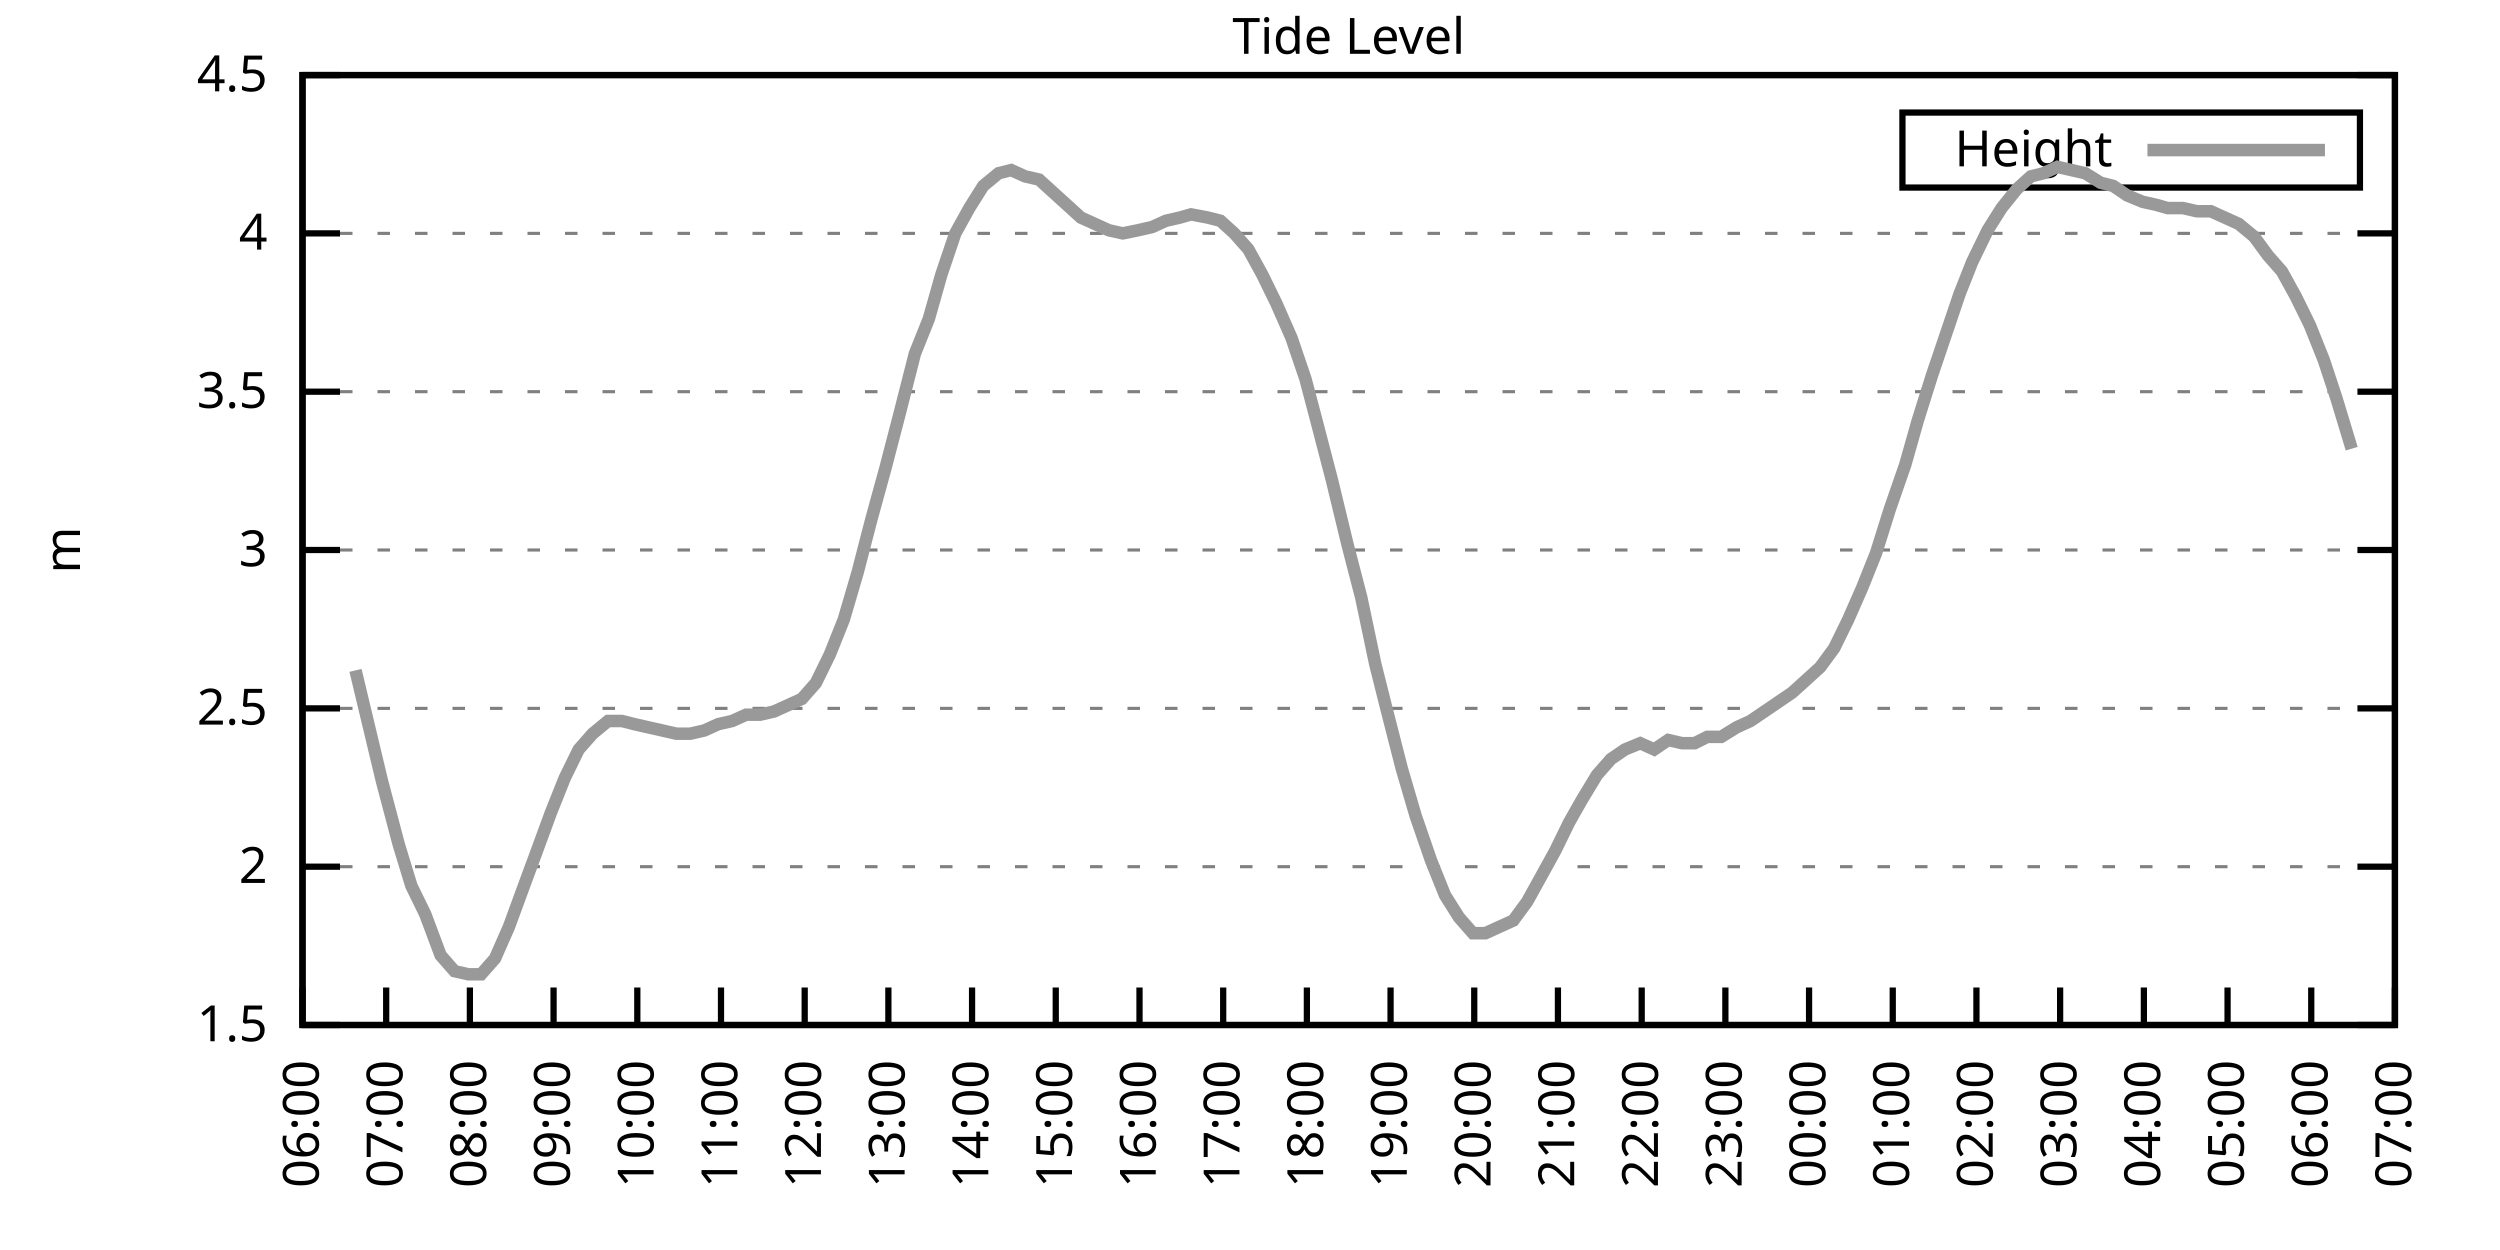
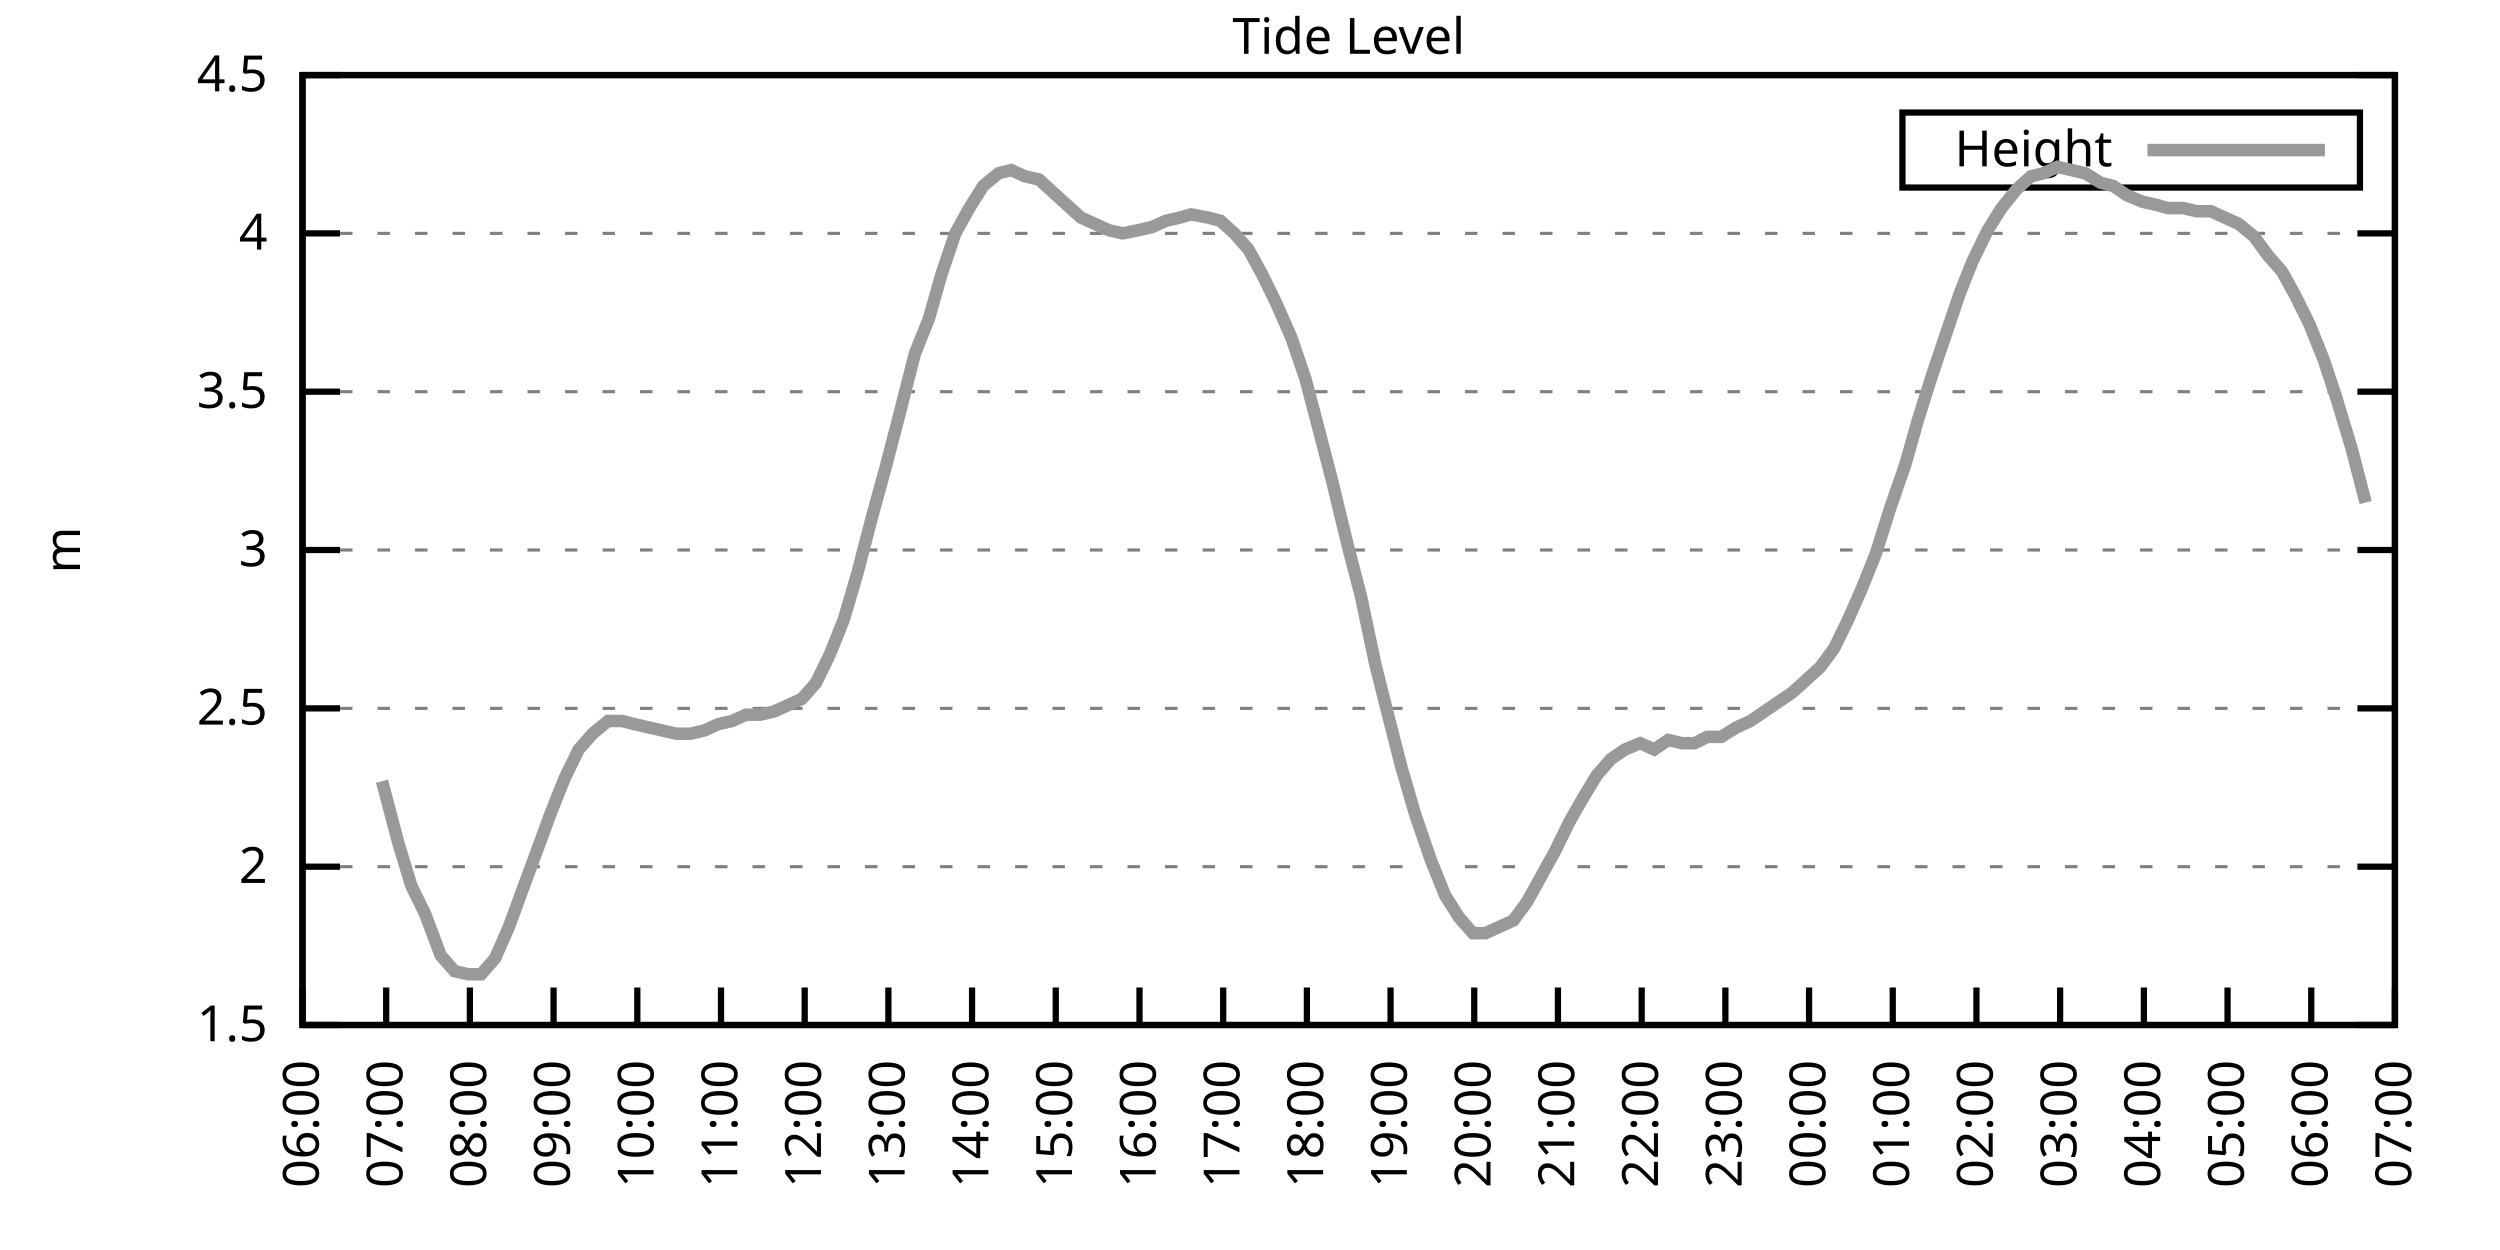
<svg xmlns="http://www.w3.org/2000/svg" xmlns:xlink="http://www.w3.org/1999/xlink" width="400" height="200" viewBox="0 0 400 200">
  <g id="gnuplot_canvas">
    <rect x="0" y="0" width="400" height="200" fill="none" />
    <defs>
      <circle id="gpDot" r="0.5" stroke-width="0.5" stroke="currentColor" />
      <path id="gpPt0" stroke-width="0.333" stroke="currentColor" d="M-1,0 h2 M0,-1 v2" />
      <path id="gpPt1" stroke-width="0.333" stroke="currentColor" d="M-1,-1 L1,1 M1,-1 L-1,1" />
      <path id="gpPt2" stroke-width="0.333" stroke="currentColor" d="M-1,0 L1,0 M0,-1 L0,1 M-1,-1 L1,1 M-1,1 L1,-1" />
      <rect id="gpPt3" stroke-width="0.333" stroke="currentColor" x="-1" y="-1" width="2" height="2" />
      <rect id="gpPt4" stroke-width="0.333" stroke="currentColor" fill="currentColor" x="-1" y="-1" width="2" height="2" />
      <circle id="gpPt5" stroke-width="0.333" stroke="currentColor" cx="0" cy="0" r="1" />
      <use xlink:href="#gpPt5" id="gpPt6" fill="currentColor" stroke="none" />
      <path id="gpPt7" stroke-width="0.333" stroke="currentColor" d="M0,-1.33 L-1.33,0.67 L1.33,0.67 z" />
      <use xlink:href="#gpPt7" id="gpPt8" fill="currentColor" stroke="none" />
      <use xlink:href="#gpPt7" id="gpPt9" stroke="currentColor" transform="rotate(180)" />
      <use xlink:href="#gpPt9" id="gpPt10" fill="currentColor" stroke="none" />
      <use xlink:href="#gpPt3" id="gpPt11" stroke="currentColor" transform="rotate(45)" />
      <use xlink:href="#gpPt11" id="gpPt12" fill="currentColor" stroke="none" />
      <path id="gpPt13" stroke-width="0.333" stroke="currentColor" d="M0,1.330 L1.265,0.411 L0.782,-1.067 L-0.782,-1.076 L-1.265,0.411 z" />
      <use xlink:href="#gpPt13" id="gpPt14" fill="currentColor" stroke="none" />
      <filter id="textbox" filterUnits="objectBoundingBox" x="0" y="0" height="1" width="1">
        <feFlood flood-color="white" flood-opacity="1" result="bgnd" />
        <feComposite in="SourceGraphic" in2="bgnd" operator="atop" />
      </filter>
      <filter id="greybox" filterUnits="objectBoundingBox" x="0" y="0" height="1" width="1">
        <feFlood flood-color="lightgrey" flood-opacity="1" result="grey" />
        <feComposite in="SourceGraphic" in2="grey" operator="atop" />
      </filter>
    </defs>
    <g fill="none" color="white" stroke="currentColor" stroke-width="1.00" stroke-linecap="butt" stroke-linejoin="miter">
</g>
    <g fill="none" color="black" stroke="currentColor" stroke-width="1.00" stroke-linecap="butt" stroke-linejoin="miter">
      <g stroke="none" shape-rendering="crispEdges">
        <polygon fill="rgb(255, 255, 255)" points="48.40,164.00 383.18,164.00 383.18,12.02 48.40,12.02 " />
      </g>
    </g>
    <g fill="none" color="black" stroke="currentColor" stroke-width="1.00" stroke-linecap="butt" stroke-linejoin="miter">
</g>
    <g fill="none" color="black" stroke="black" stroke-width="0.50" stroke-linecap="butt" stroke-linejoin="miter">
</g>
    <g fill="none" color="gray" stroke="currentColor" stroke-width="0.50" stroke-linecap="butt" stroke-linejoin="miter">
      <path stroke="gray" stroke-dasharray="2,4" class="gridline" d="M48.40,164.00 L383.19,164.00  " />
    </g>
    <g fill="none" color="gray" stroke="gray" stroke-width="1.00" stroke-linecap="butt" stroke-linejoin="miter">
</g>
    <g fill="none" color="black" stroke="currentColor" stroke-width="1.00" stroke-linecap="butt" stroke-linejoin="miter">
      <path stroke="black" d="M48.40,164.00 L54.40,164.00 M383.19,164.00 L377.19,164.00  " />
      <g transform="translate(42.80,166.60)" stroke="none" fill="black" font-family="Sans" font-size="8.00" text-anchor="end">
        <text>
          <tspan font-family="Sans"> 1.5</tspan>
        </text>
      </g>
    </g>
    <g fill="none" color="black" stroke="currentColor" stroke-width="1.00" stroke-linecap="butt" stroke-linejoin="miter">
</g>
    <g fill="none" color="black" stroke="black" stroke-width="0.50" stroke-linecap="butt" stroke-linejoin="miter">
</g>
    <g fill="none" color="gray" stroke="currentColor" stroke-width="0.50" stroke-linecap="butt" stroke-linejoin="miter">
      <path stroke="gray" stroke-dasharray="2,4" class="gridline" d="M48.40,138.67 L383.19,138.67  " />
    </g>
    <g fill="none" color="gray" stroke="gray" stroke-width="1.00" stroke-linecap="butt" stroke-linejoin="miter">
</g>
    <g fill="none" color="black" stroke="currentColor" stroke-width="1.00" stroke-linecap="butt" stroke-linejoin="miter">
      <path stroke="black" d="M48.40,138.67 L54.40,138.67 M383.19,138.67 L377.19,138.67  " />
      <g transform="translate(42.80,141.27)" stroke="none" fill="black" font-family="Sans" font-size="8.00" text-anchor="end">
        <text>
          <tspan font-family="Sans"> 2</tspan>
        </text>
      </g>
    </g>
    <g fill="none" color="black" stroke="currentColor" stroke-width="1.00" stroke-linecap="butt" stroke-linejoin="miter">
</g>
    <g fill="none" color="black" stroke="black" stroke-width="0.50" stroke-linecap="butt" stroke-linejoin="miter">
</g>
    <g fill="none" color="gray" stroke="currentColor" stroke-width="0.50" stroke-linecap="butt" stroke-linejoin="miter">
      <path stroke="gray" stroke-dasharray="2,4" class="gridline" d="M48.40,113.34 L383.19,113.34  " />
    </g>
    <g fill="none" color="gray" stroke="gray" stroke-width="1.00" stroke-linecap="butt" stroke-linejoin="miter">
</g>
    <g fill="none" color="black" stroke="currentColor" stroke-width="1.00" stroke-linecap="butt" stroke-linejoin="miter">
      <path stroke="black" d="M48.40,113.34 L54.40,113.34 M383.19,113.34 L377.19,113.34  " />
      <g transform="translate(42.80,115.94)" stroke="none" fill="black" font-family="Sans" font-size="8.00" text-anchor="end">
        <text>
          <tspan font-family="Sans"> 2.5</tspan>
        </text>
      </g>
    </g>
    <g fill="none" color="black" stroke="currentColor" stroke-width="1.00" stroke-linecap="butt" stroke-linejoin="miter">
</g>
    <g fill="none" color="black" stroke="black" stroke-width="0.50" stroke-linecap="butt" stroke-linejoin="miter">
</g>
    <g fill="none" color="gray" stroke="currentColor" stroke-width="0.50" stroke-linecap="butt" stroke-linejoin="miter">
      <path stroke="gray" stroke-dasharray="2,4" class="gridline" d="M48.40,88.00 L383.19,88.00  " />
    </g>
    <g fill="none" color="gray" stroke="gray" stroke-width="1.00" stroke-linecap="butt" stroke-linejoin="miter">
</g>
    <g fill="none" color="black" stroke="currentColor" stroke-width="1.00" stroke-linecap="butt" stroke-linejoin="miter">
      <path stroke="black" d="M48.40,88.00 L54.40,88.00 M383.19,88.00 L377.19,88.00  " />
      <g transform="translate(42.80,90.60)" stroke="none" fill="black" font-family="Sans" font-size="8.00" text-anchor="end">
        <text>
          <tspan font-family="Sans"> 3</tspan>
        </text>
      </g>
    </g>
    <g fill="none" color="black" stroke="currentColor" stroke-width="1.00" stroke-linecap="butt" stroke-linejoin="miter">
</g>
    <g fill="none" color="black" stroke="black" stroke-width="0.50" stroke-linecap="butt" stroke-linejoin="miter">
</g>
    <g fill="none" color="gray" stroke="currentColor" stroke-width="0.50" stroke-linecap="butt" stroke-linejoin="miter">
      <path stroke="gray" stroke-dasharray="2,4" class="gridline" d="M48.40,62.67 L383.19,62.67  " />
    </g>
    <g fill="none" color="gray" stroke="gray" stroke-width="1.00" stroke-linecap="butt" stroke-linejoin="miter">
</g>
    <g fill="none" color="black" stroke="currentColor" stroke-width="1.00" stroke-linecap="butt" stroke-linejoin="miter">
      <path stroke="black" d="M48.40,62.67 L54.40,62.67 M383.19,62.67 L377.19,62.67  " />
      <g transform="translate(42.80,65.27)" stroke="none" fill="black" font-family="Sans" font-size="8.00" text-anchor="end">
        <text>
          <tspan font-family="Sans"> 3.5</tspan>
        </text>
      </g>
    </g>
    <g fill="none" color="black" stroke="currentColor" stroke-width="1.00" stroke-linecap="butt" stroke-linejoin="miter">
</g>
    <g fill="none" color="black" stroke="black" stroke-width="0.50" stroke-linecap="butt" stroke-linejoin="miter">
</g>
    <g fill="none" color="gray" stroke="currentColor" stroke-width="0.50" stroke-linecap="butt" stroke-linejoin="miter">
      <path stroke="gray" stroke-dasharray="2,4" class="gridline" d="M48.40,37.34 L383.19,37.34  " />
    </g>
    <g fill="none" color="gray" stroke="gray" stroke-width="1.00" stroke-linecap="butt" stroke-linejoin="miter">
</g>
    <g fill="none" color="black" stroke="currentColor" stroke-width="1.00" stroke-linecap="butt" stroke-linejoin="miter">
      <path stroke="black" d="M48.40,37.34 L54.40,37.34 M383.19,37.34 L377.19,37.34  " />
      <g transform="translate(42.80,39.94)" stroke="none" fill="black" font-family="Sans" font-size="8.00" text-anchor="end">
        <text>
          <tspan font-family="Sans"> 4</tspan>
        </text>
      </g>
    </g>
    <g fill="none" color="black" stroke="currentColor" stroke-width="1.00" stroke-linecap="butt" stroke-linejoin="miter">
</g>
    <g fill="none" color="black" stroke="black" stroke-width="0.50" stroke-linecap="butt" stroke-linejoin="miter">
</g>
    <g fill="none" color="gray" stroke="currentColor" stroke-width="0.50" stroke-linecap="butt" stroke-linejoin="miter">
      <path stroke="gray" stroke-dasharray="2,4" class="gridline" d="M48.40,12.01 L383.19,12.01  " />
    </g>
    <g fill="none" color="gray" stroke="gray" stroke-width="1.00" stroke-linecap="butt" stroke-linejoin="miter">
</g>
    <g fill="none" color="black" stroke="currentColor" stroke-width="1.00" stroke-linecap="butt" stroke-linejoin="miter">
      <path stroke="black" d="M48.40,12.01 L54.40,12.01 M383.19,12.01 L377.19,12.01  " />
      <g transform="translate(42.80,14.61)" stroke="none" fill="black" font-family="Sans" font-size="8.00" text-anchor="end">
        <text>
          <tspan font-family="Sans"> 4.5</tspan>
        </text>
      </g>
    </g>
    <g fill="none" color="black" stroke="currentColor" stroke-width="1.00" stroke-linecap="butt" stroke-linejoin="miter">
      <path stroke="black" d="M48.40,164.00 L48.40,158.00  " />
      <g transform="translate(51.00,169.60) rotate(270.00)" stroke="none" fill="black" font-family="Sans" font-size="8.00" text-anchor="end">
        <text>
          <tspan font-family="Sans">06:00</tspan>
        </text>
      </g>
    </g>
    <g fill="none" color="black" stroke="currentColor" stroke-width="1.00" stroke-linecap="butt" stroke-linejoin="miter">
      <path stroke="black" d="M61.79,164.00 L61.79,158.00  " />
      <g transform="translate(64.39,169.60) rotate(270.00)" stroke="none" fill="black" font-family="Sans" font-size="8.00" text-anchor="end">
        <text>
          <tspan font-family="Sans">07:00</tspan>
        </text>
      </g>
    </g>
    <g fill="none" color="black" stroke="currentColor" stroke-width="1.00" stroke-linecap="butt" stroke-linejoin="miter">
      <path stroke="black" d="M75.18,164.00 L75.18,158.00  " />
      <g transform="translate(77.78,169.60) rotate(270.00)" stroke="none" fill="black" font-family="Sans" font-size="8.00" text-anchor="end">
        <text>
          <tspan font-family="Sans">08:00</tspan>
        </text>
      </g>
    </g>
    <g fill="none" color="black" stroke="currentColor" stroke-width="1.00" stroke-linecap="butt" stroke-linejoin="miter">
      <path stroke="black" d="M88.57,164.00 L88.57,158.00  " />
      <g transform="translate(91.17,169.60) rotate(270.00)" stroke="none" fill="black" font-family="Sans" font-size="8.00" text-anchor="end">
        <text>
          <tspan font-family="Sans">09:00</tspan>
        </text>
      </g>
    </g>
    <g fill="none" color="black" stroke="currentColor" stroke-width="1.00" stroke-linecap="butt" stroke-linejoin="miter">
      <path stroke="black" d="M101.97,164.00 L101.97,158.00  " />
      <g transform="translate(104.57,169.60) rotate(270.00)" stroke="none" fill="black" font-family="Sans" font-size="8.00" text-anchor="end">
        <text>
          <tspan font-family="Sans">10:00</tspan>
        </text>
      </g>
    </g>
    <g fill="none" color="black" stroke="currentColor" stroke-width="1.00" stroke-linecap="butt" stroke-linejoin="miter">
      <path stroke="black" d="M115.36,164.00 L115.36,158.00  " />
      <g transform="translate(117.96,169.60) rotate(270.00)" stroke="none" fill="black" font-family="Sans" font-size="8.00" text-anchor="end">
        <text>
          <tspan font-family="Sans">11:00</tspan>
        </text>
      </g>
    </g>
    <g fill="none" color="black" stroke="currentColor" stroke-width="1.00" stroke-linecap="butt" stroke-linejoin="miter">
      <path stroke="black" d="M128.75,164.00 L128.75,158.00  " />
      <g transform="translate(131.35,169.60) rotate(270.00)" stroke="none" fill="black" font-family="Sans" font-size="8.00" text-anchor="end">
        <text>
          <tspan font-family="Sans">12:00</tspan>
        </text>
      </g>
    </g>
    <g fill="none" color="black" stroke="currentColor" stroke-width="1.00" stroke-linecap="butt" stroke-linejoin="miter">
      <path stroke="black" d="M142.14,164.00 L142.14,158.00  " />
      <g transform="translate(144.74,169.60) rotate(270.00)" stroke="none" fill="black" font-family="Sans" font-size="8.00" text-anchor="end">
        <text>
          <tspan font-family="Sans">13:00</tspan>
        </text>
      </g>
    </g>
    <g fill="none" color="black" stroke="currentColor" stroke-width="1.00" stroke-linecap="butt" stroke-linejoin="miter">
      <path stroke="black" d="M155.53,164.00 L155.53,158.00  " />
      <g transform="translate(158.13,169.60) rotate(270.00)" stroke="none" fill="black" font-family="Sans" font-size="8.00" text-anchor="end">
        <text>
          <tspan font-family="Sans">14:00</tspan>
        </text>
      </g>
    </g>
    <g fill="none" color="black" stroke="currentColor" stroke-width="1.00" stroke-linecap="butt" stroke-linejoin="miter">
      <path stroke="black" d="M168.92,164.00 L168.92,158.00  " />
      <g transform="translate(171.52,169.60) rotate(270.00)" stroke="none" fill="black" font-family="Sans" font-size="8.00" text-anchor="end">
        <text>
          <tspan font-family="Sans">15:00</tspan>
        </text>
      </g>
    </g>
    <g fill="none" color="black" stroke="currentColor" stroke-width="1.00" stroke-linecap="butt" stroke-linejoin="miter">
      <path stroke="black" d="M182.32,164.00 L182.32,158.00  " />
      <g transform="translate(184.92,169.60) rotate(270.00)" stroke="none" fill="black" font-family="Sans" font-size="8.00" text-anchor="end">
        <text>
          <tspan font-family="Sans">16:00</tspan>
        </text>
      </g>
    </g>
    <g fill="none" color="black" stroke="currentColor" stroke-width="1.00" stroke-linecap="butt" stroke-linejoin="miter">
      <path stroke="black" d="M195.71,164.00 L195.71,158.00  " />
      <g transform="translate(198.31,169.60) rotate(270.00)" stroke="none" fill="black" font-family="Sans" font-size="8.00" text-anchor="end">
        <text>
          <tspan font-family="Sans">17:00</tspan>
        </text>
      </g>
    </g>
    <g fill="none" color="black" stroke="currentColor" stroke-width="1.00" stroke-linecap="butt" stroke-linejoin="miter">
      <path stroke="black" d="M209.10,164.00 L209.10,158.00  " />
      <g transform="translate(211.70,169.60) rotate(270.00)" stroke="none" fill="black" font-family="Sans" font-size="8.00" text-anchor="end">
        <text>
          <tspan font-family="Sans">18:00</tspan>
        </text>
      </g>
    </g>
    <g fill="none" color="black" stroke="currentColor" stroke-width="1.00" stroke-linecap="butt" stroke-linejoin="miter">
      <path stroke="black" d="M222.49,164.00 L222.49,158.00  " />
      <g transform="translate(225.09,169.60) rotate(270.00)" stroke="none" fill="black" font-family="Sans" font-size="8.00" text-anchor="end">
        <text>
          <tspan font-family="Sans">19:00</tspan>
        </text>
      </g>
    </g>
    <g fill="none" color="black" stroke="currentColor" stroke-width="1.00" stroke-linecap="butt" stroke-linejoin="miter">
      <path stroke="black" d="M235.88,164.00 L235.88,158.00  " />
      <g transform="translate(238.48,169.60) rotate(270.00)" stroke="none" fill="black" font-family="Sans" font-size="8.00" text-anchor="end">
        <text>
          <tspan font-family="Sans">20:00</tspan>
        </text>
      </g>
    </g>
    <g fill="none" color="black" stroke="currentColor" stroke-width="1.00" stroke-linecap="butt" stroke-linejoin="miter">
      <path stroke="black" d="M249.27,164.00 L249.27,158.00  " />
      <g transform="translate(251.87,169.60) rotate(270.00)" stroke="none" fill="black" font-family="Sans" font-size="8.00" text-anchor="end">
        <text>
          <tspan font-family="Sans">21:00</tspan>
        </text>
      </g>
    </g>
    <g fill="none" color="black" stroke="currentColor" stroke-width="1.00" stroke-linecap="butt" stroke-linejoin="miter">
      <path stroke="black" d="M262.67,164.00 L262.67,158.00  " />
      <g transform="translate(265.27,169.60) rotate(270.00)" stroke="none" fill="black" font-family="Sans" font-size="8.00" text-anchor="end">
        <text>
          <tspan font-family="Sans">22:00</tspan>
        </text>
      </g>
    </g>
    <g fill="none" color="black" stroke="currentColor" stroke-width="1.00" stroke-linecap="butt" stroke-linejoin="miter">
      <path stroke="black" d="M276.06,164.00 L276.06,158.00  " />
      <g transform="translate(278.66,169.60) rotate(270.00)" stroke="none" fill="black" font-family="Sans" font-size="8.00" text-anchor="end">
        <text>
          <tspan font-family="Sans">23:00</tspan>
        </text>
      </g>
    </g>
    <g fill="none" color="black" stroke="currentColor" stroke-width="1.00" stroke-linecap="butt" stroke-linejoin="miter">
      <path stroke="black" d="M289.45,164.00 L289.45,158.00  " />
      <g transform="translate(292.05,169.60) rotate(270.00)" stroke="none" fill="black" font-family="Sans" font-size="8.00" text-anchor="end">
        <text>
          <tspan font-family="Sans">00:00</tspan>
        </text>
      </g>
    </g>
    <g fill="none" color="black" stroke="currentColor" stroke-width="1.00" stroke-linecap="butt" stroke-linejoin="miter">
      <path stroke="black" d="M302.84,164.00 L302.84,158.00  " />
      <g transform="translate(305.44,169.60) rotate(270.00)" stroke="none" fill="black" font-family="Sans" font-size="8.00" text-anchor="end">
        <text>
          <tspan font-family="Sans">01:00</tspan>
        </text>
      </g>
    </g>
    <g fill="none" color="black" stroke="currentColor" stroke-width="1.00" stroke-linecap="butt" stroke-linejoin="miter">
      <path stroke="black" d="M316.23,164.00 L316.23,158.00  " />
      <g transform="translate(318.83,169.60) rotate(270.00)" stroke="none" fill="black" font-family="Sans" font-size="8.00" text-anchor="end">
        <text>
          <tspan font-family="Sans">02:00</tspan>
        </text>
      </g>
    </g>
    <g fill="none" color="black" stroke="currentColor" stroke-width="1.00" stroke-linecap="butt" stroke-linejoin="miter">
      <path stroke="black" d="M329.62,164.00 L329.62,158.00  " />
      <g transform="translate(332.22,169.60) rotate(270.00)" stroke="none" fill="black" font-family="Sans" font-size="8.00" text-anchor="end">
        <text>
          <tspan font-family="Sans">03:00</tspan>
        </text>
      </g>
    </g>
    <g fill="none" color="black" stroke="currentColor" stroke-width="1.00" stroke-linecap="butt" stroke-linejoin="miter">
      <path stroke="black" d="M343.02,164.00 L343.02,158.00  " />
      <g transform="translate(345.62,169.60) rotate(270.00)" stroke="none" fill="black" font-family="Sans" font-size="8.00" text-anchor="end">
        <text>
          <tspan font-family="Sans">04:00</tspan>
        </text>
      </g>
    </g>
    <g fill="none" color="black" stroke="currentColor" stroke-width="1.00" stroke-linecap="butt" stroke-linejoin="miter">
      <path stroke="black" d="M356.41,164.00 L356.41,158.00  " />
      <g transform="translate(359.01,169.60) rotate(270.00)" stroke="none" fill="black" font-family="Sans" font-size="8.00" text-anchor="end">
        <text>
          <tspan font-family="Sans">05:00</tspan>
        </text>
      </g>
    </g>
    <g fill="none" color="black" stroke="currentColor" stroke-width="1.00" stroke-linecap="butt" stroke-linejoin="miter">
      <path stroke="black" d="M369.80,164.00 L369.80,158.00  " />
      <g transform="translate(372.40,169.60) rotate(270.00)" stroke="none" fill="black" font-family="Sans" font-size="8.00" text-anchor="end">
        <text>
          <tspan font-family="Sans">06:00</tspan>
        </text>
      </g>
    </g>
    <g fill="none" color="black" stroke="currentColor" stroke-width="1.00" stroke-linecap="butt" stroke-linejoin="miter">
      <path stroke="black" d="M383.19,164.00 L383.19,158.00  " />
      <g transform="translate(385.79,169.60) rotate(270.00)" stroke="none" fill="black" font-family="Sans" font-size="8.00" text-anchor="end">
        <text>
          <tspan font-family="Sans">07:00</tspan>
        </text>
      </g>
    </g>
    <g fill="none" color="black" stroke="currentColor" stroke-width="1.00" stroke-linecap="butt" stroke-linejoin="miter">
</g>
    <g fill="none" color="black" stroke="currentColor" stroke-width="1.00" stroke-linecap="butt" stroke-linejoin="miter">
      <path stroke="black" d="M48.40,12.01 L48.40,164.00 L383.19,164.00 L383.19,12.01 L48.40,12.01 Z  " />
    </g>
    <g fill="none" color="black" stroke="currentColor" stroke-width="1.00" stroke-linecap="butt" stroke-linejoin="miter">
</g>
    <g fill="none" color="black" stroke="currentColor" stroke-width="1.00" stroke-linecap="butt" stroke-linejoin="miter">
      <path stroke="black" d="M304.39,30.01 L304.39,18.01 L377.59,18.01 L377.59,30.01 L304.39,30.01 Z  " />
    </g>
    <g id="Tide_level_plot_1">
      <g fill="none" color="white" stroke="black" stroke-width="2.00" stroke-linecap="butt" stroke-linejoin="miter">
</g>
      <g fill="none" color="black" stroke="currentColor" stroke-width="2.00" stroke-linecap="butt" stroke-linejoin="miter">
        <g transform="translate(337.99,26.61)" stroke="none" fill="black" font-family="Sans" font-size="8.00" text-anchor="end">
          <text>
            <tspan font-family="Sans">Height</tspan>
          </text>
        </g>
      </g>
      <g fill="none" color="black" stroke="currentColor" stroke-width="2.00" stroke-linecap="butt" stroke-linejoin="miter">
-         <path stroke="rgb(153, 153, 153)" d="M343.59,24.01 L371.99,24.01 M56.88,107.26 L61.12,124.99 L63.80,135.12 L65.81,141.71 L68.04,146.27 L70.50,152.85   L72.73,155.39 L74.96,155.89 L76.97,155.89 L79.20,153.36 L81.43,148.29 L83.66,142.21 L85.90,136.14 L88.13,130.06   L90.36,124.48 L92.59,119.92 L94.82,117.39 L97.28,115.36 L99.51,115.36 L101.52,115.87 L103.75,116.38 L105.98,116.88   L108.22,117.39 L110.45,117.39 L112.68,116.88 L114.91,115.87 L117.14,115.36 L119.38,114.35 L121.61,114.35 L123.84,113.84   L126.07,112.83 L128.30,111.82 L130.54,109.28 L132.77,104.72 L135.00,99.15 L137.23,91.55 L139.46,82.94 L141.69,74.83   L143.93,66.22 L146.38,56.59 L148.61,51.02 L150.62,43.93 L152.85,37.34 L155.09,33.29 L157.32,29.74 L159.77,27.72   L161.78,27.21 L164.01,28.22 L166.25,28.73 L168.48,30.76 L170.71,32.78 L172.94,34.81 L175.17,35.82 L177.41,36.84   L179.64,37.34 L182.09,36.84 L184.32,36.33 L186.56,35.32 L188.79,34.81 L190.57,34.30 L193.25,34.81 L195.26,35.32   L197.49,37.34 L199.73,39.87 L201.96,43.93 L204.19,48.49 L206.64,54.06 L208.88,60.65 L210.88,68.25 L213.12,76.86   L215.57,86.99 L217.80,95.60 L220.04,106.24 L221.82,113.34 L224.28,122.96 L226.51,130.56 L228.96,137.66 L231.20,143.23   L233.43,146.77 L235.66,149.31 L237.67,149.31 L239.90,148.29 L242.13,147.28 L244.36,144.24 L246.60,140.19 L248.83,136.14   L251.06,131.58 L253.07,128.03 L255.52,123.98 L257.76,121.44 L259.99,119.92 L262.44,118.91 L264.67,119.92 L266.91,118.40   L269.14,118.91 L271.15,118.91 L273.16,117.90 L275.39,117.90 L277.84,116.38 L280.07,115.36 L284.54,112.32 L286.77,110.80   L289.00,108.78 L291.23,106.75 L293.47,103.71 L295.70,99.15 L297.93,94.08 L300.16,88.51 L302.39,81.42 L304.85,74.33   L306.86,67.23 L309.09,60.14 L311.32,53.55 L313.55,46.97 L315.56,41.90 L318.02,36.84 L320.25,33.29 L322.70,30.25   L324.94,28.22 L326.95,27.72 L329.18,26.70 L331.41,27.21 L333.64,27.72 L336.10,29.24 L338.10,29.74 L340.34,31.26   L342.79,32.28 L345.02,32.78 L346.81,33.29 L349.26,33.29 L351.50,33.80 L353.73,33.80 L355.96,34.81 L358.19,35.82   L360.65,37.85 L362.88,40.89 L365.11,43.42 L367.34,47.47 L369.58,52.03 L371.81,57.61 L373.82,63.69 L376.27,71.79    " />
+         <path stroke="rgb(153, 153, 153)" d="M343.59,24.01 L371.99,24.01 M61.12,124.99 L63.80,135.12 L65.81,141.71 L68.04,146.27 L70.50,152.85 L72.73,155.39   L74.96,155.89 L76.97,155.89 L79.20,153.36 L81.43,148.29 L83.66,142.21 L85.90,136.14 L88.13,130.06 L90.36,124.48   L92.59,119.92 L94.82,117.39 L97.28,115.36 L99.51,115.36 L101.52,115.87 L103.75,116.38 L105.98,116.88 L108.22,117.39   L110.45,117.39 L112.68,116.88 L114.91,115.87 L117.14,115.36 L119.38,114.35 L121.61,114.35 L123.84,113.84 L126.07,112.83   L128.30,111.82 L130.54,109.28 L132.77,104.72 L135.00,99.15 L137.23,91.55 L139.46,82.94 L141.69,74.83 L143.93,66.22   L146.38,56.59 L148.61,51.02 L150.62,43.93 L152.85,37.34 L155.09,33.29 L157.32,29.74 L159.77,27.72 L161.78,27.21   L164.01,28.22 L166.25,28.73 L168.48,30.76 L170.71,32.78 L172.94,34.81 L175.17,35.82 L177.41,36.84 L179.64,37.34   L182.09,36.84 L184.32,36.33 L186.56,35.32 L188.79,34.81 L190.57,34.30 L193.25,34.81 L195.26,35.32 L197.49,37.34   L199.73,39.87 L201.96,43.93 L204.19,48.49 L206.64,54.06 L208.88,60.65 L210.88,68.25 L213.12,76.86 L215.57,86.99   L217.80,95.60 L220.04,106.24 L221.82,113.34 L224.28,122.96 L226.51,130.56 L228.96,137.66 L231.20,143.23 L233.43,146.77   L235.66,149.31 L237.67,149.31 L239.90,148.29 L242.13,147.28 L244.36,144.24 L246.60,140.19 L248.83,136.14 L251.06,131.58   L253.07,128.03 L255.52,123.98 L257.76,121.44 L259.99,119.92 L262.44,118.91 L264.67,119.92 L266.91,118.40 L269.14,118.91   L271.15,118.91 L273.16,117.90 L275.39,117.90 L277.84,116.38 L280.07,115.36 L284.54,112.32 L286.77,110.80 L289.00,108.78   L291.23,106.75 L293.47,103.71 L295.70,99.15 L297.93,94.08 L300.16,88.51 L302.39,81.42 L304.85,74.33 L306.86,67.23   L309.09,60.14 L311.32,53.55 L313.55,46.97 L315.56,41.90 L318.02,36.84 L320.25,33.29 L322.70,30.25 L324.94,28.22   L326.95,27.72 L329.18,26.70 L331.41,27.21 L333.64,27.72 L336.10,29.24 L338.10,29.74 L340.34,31.26 L342.79,32.28   L345.02,32.78 L346.81,33.29 L349.26,33.29 L351.50,33.80 L353.73,33.80 L355.96,34.81 L358.19,35.82 L360.65,37.85   L362.88,40.89 L365.11,43.42 L367.34,47.47 L369.58,52.03 L371.81,57.61 L373.82,63.69 L376.27,71.79 L378.50,80.41    " />
      </g>
    </g>
    <g fill="none" color="black" stroke="currentColor" stroke-width="2.00" stroke-linecap="butt" stroke-linejoin="miter">
</g>
    <g fill="none" color="black" stroke="black" stroke-width="1.00" stroke-linecap="butt" stroke-linejoin="miter">
</g>
    <g fill="none" color="black" stroke="currentColor" stroke-width="1.00" stroke-linecap="butt" stroke-linejoin="miter">
      <path stroke="black" d="M48.40,12.01 L48.40,164.00 L383.19,164.00 L383.19,12.01 L48.40,12.01 Z  " />
      <g transform="translate(12.80,88.01) rotate(270.00)" stroke="none" fill="black" font-family="Sans" font-size="8.00" text-anchor="middle">
        <text>
          <tspan font-family="Sans">m</tspan>
        </text>
      </g>
    </g>
    <g fill="none" color="black" stroke="currentColor" stroke-width="1.00" stroke-linecap="butt" stroke-linejoin="miter">
</g>
    <g fill="none" color="black" stroke="currentColor" stroke-width="1.00" stroke-linecap="butt" stroke-linejoin="miter">
      <g transform="translate(215.79,8.61)" stroke="none" fill="black" font-family="Sans" font-size="8.00" text-anchor="middle">
        <text>
          <tspan font-family="Sans">Tide Level</tspan>
        </text>
      </g>
    </g>
    <g fill="none" color="black" stroke="currentColor" stroke-width="1.00" stroke-linecap="butt" stroke-linejoin="miter">
</g>
  </g>
</svg>
